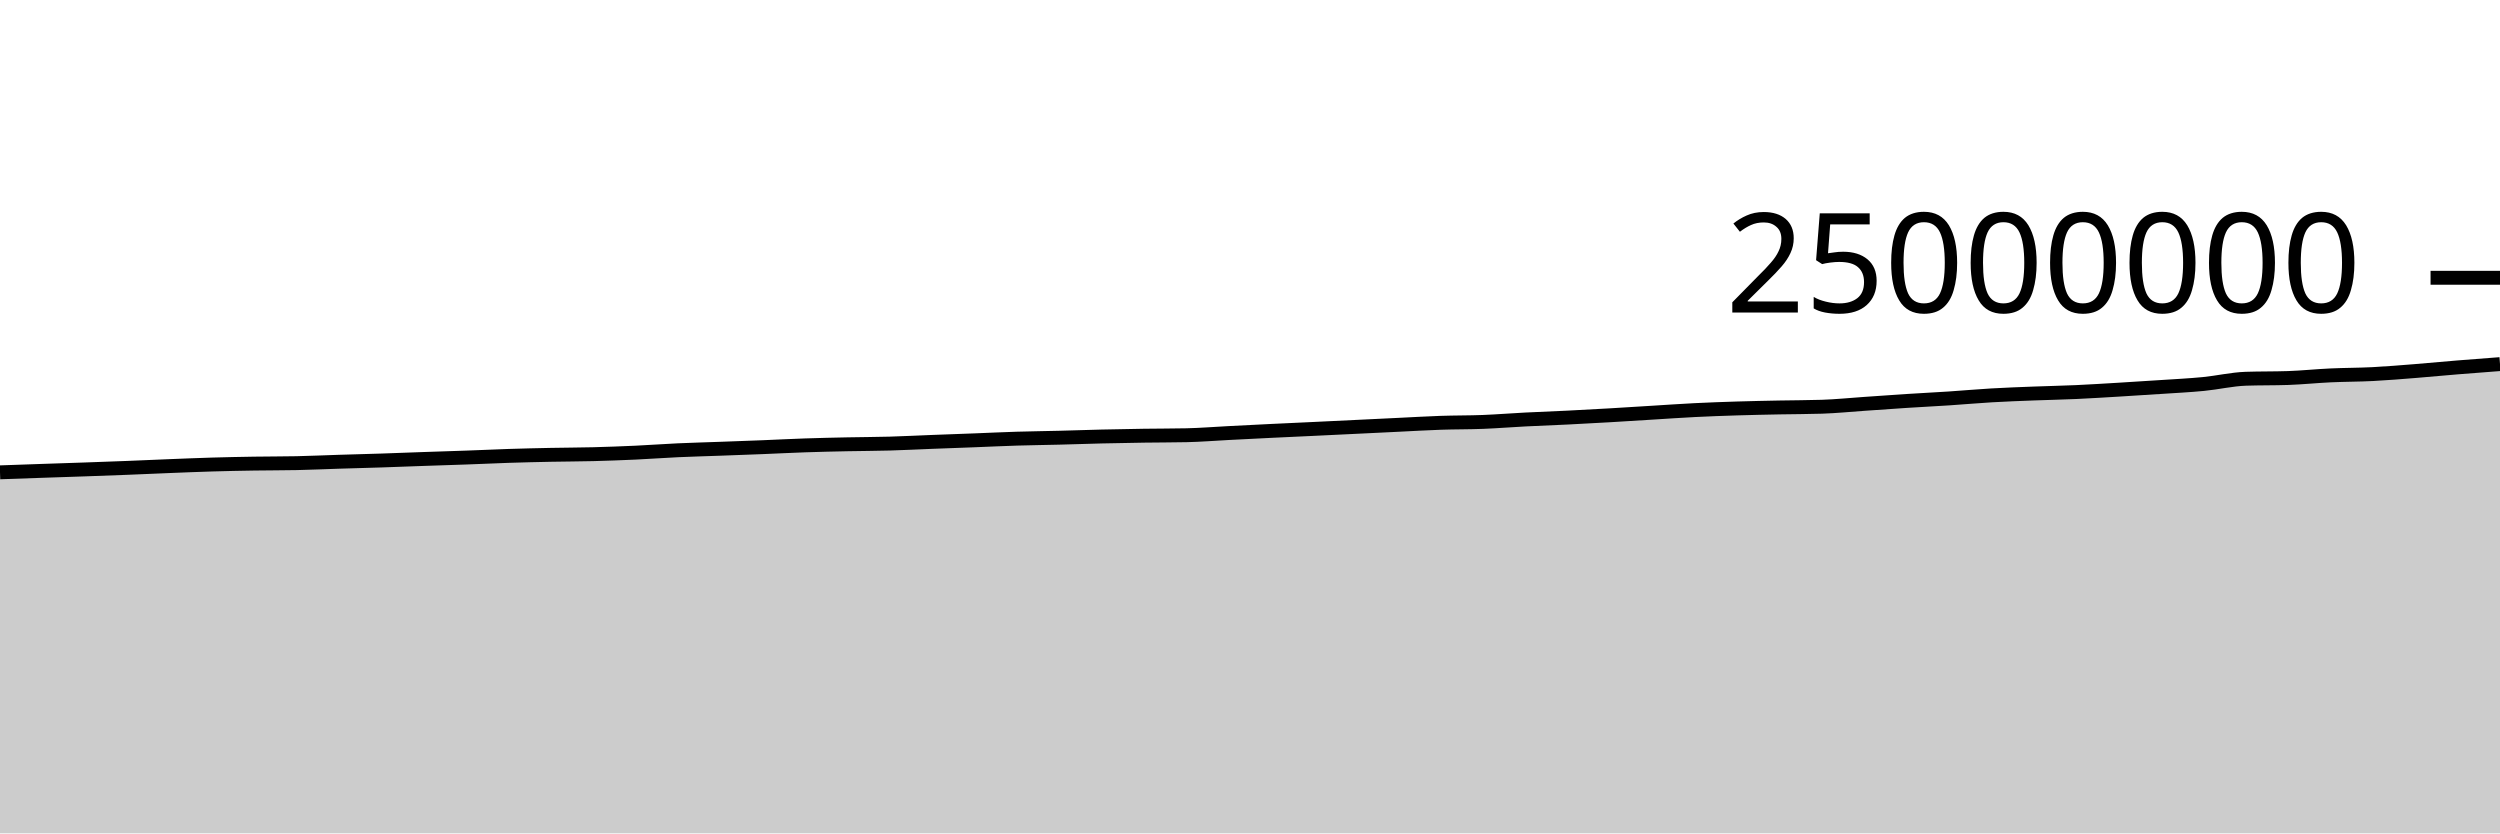
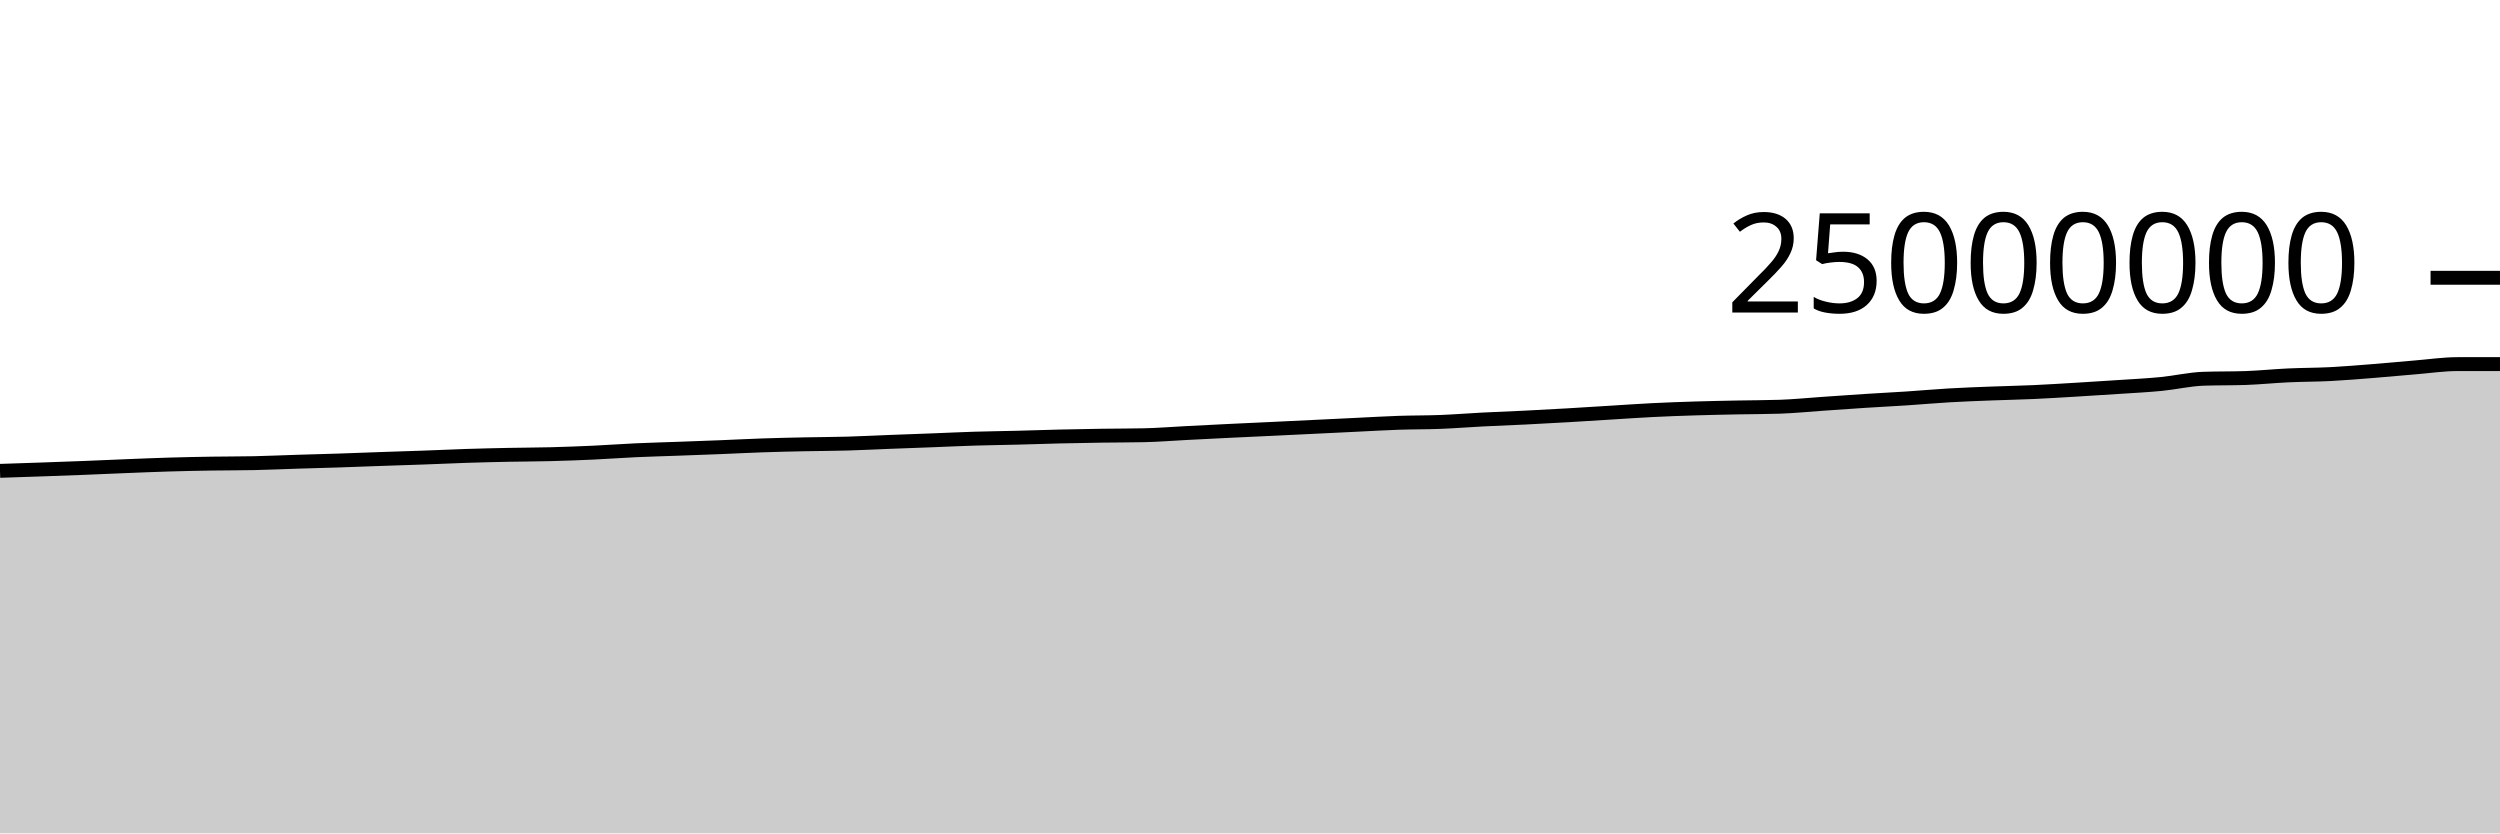
<svg xmlns="http://www.w3.org/2000/svg" viewBox="0 0 180 60">
  <g transform="translate(0,20)">
-     <path class="area" fill="rgba(0, 0, 0, 0.2)" d="M0,14.008C1.017,13.972,2.034,13.936,3.051,13.901C4.068,13.866,5.085,13.834,6.102,13.799C7.119,13.763,8.136,13.727,9.153,13.687C10.169,13.647,11.186,13.599,12.203,13.559C13.22,13.519,14.237,13.476,15.254,13.446C16.271,13.416,17.288,13.396,18.305,13.379C19.322,13.363,20.339,13.368,21.356,13.347C22.373,13.325,23.39,13.278,24.407,13.246C25.424,13.215,26.441,13.19,27.458,13.156C28.475,13.123,29.492,13.081,30.508,13.046C31.525,13.011,32.542,12.981,33.559,12.944C34.576,12.907,35.593,12.858,36.61,12.825C37.627,12.792,38.644,12.769,39.661,12.748C40.678,12.727,41.695,12.727,42.712,12.701C43.729,12.674,44.746,12.637,45.763,12.59C46.78,12.543,47.797,12.466,48.814,12.419C49.831,12.373,50.847,12.348,51.864,12.31C52.881,12.273,53.898,12.237,54.915,12.196C55.932,12.156,56.949,12.101,57.966,12.067C58.983,12.032,60,12.01,61.017,11.989C62.034,11.968,63.051,11.967,64.068,11.938C65.085,11.909,66.102,11.855,67.119,11.816C68.136,11.777,69.153,11.741,70.169,11.703C71.186,11.664,72.203,11.614,73.22,11.583C74.237,11.552,75.254,11.541,76.271,11.515C77.288,11.489,78.305,11.452,79.322,11.428C80.339,11.404,81.356,11.386,82.373,11.37C83.39,11.355,84.407,11.359,85.424,11.337C86.441,11.315,87.458,11.231,88.475,11.179C89.492,11.127,90.508,11.075,91.525,11.025C92.542,10.976,93.559,10.931,94.576,10.882C95.593,10.834,96.61,10.784,97.627,10.735C98.644,10.686,99.661,10.636,100.678,10.587C101.695,10.538,102.712,10.477,103.729,10.442C104.746,10.407,105.763,10.418,106.78,10.378C107.797,10.338,108.814,10.255,109.831,10.203C110.847,10.151,111.864,10.116,112.881,10.065C113.898,10.015,114.915,9.959,115.932,9.9C116.949,9.841,117.966,9.774,118.983,9.712C120,9.649,121.017,9.578,122.034,9.527C123.051,9.476,124.068,9.439,125.085,9.408C126.102,9.376,127.119,9.357,128.136,9.336C129.153,9.316,130.169,9.319,131.186,9.285C132.203,9.251,133.22,9.148,134.237,9.078C135.254,9.008,136.271,8.933,137.288,8.868C138.305,8.802,139.322,8.753,140.339,8.686C141.356,8.619,142.373,8.526,143.39,8.467C144.407,8.407,145.424,8.372,146.441,8.332C147.458,8.292,148.475,8.274,149.492,8.228C150.508,8.182,151.525,8.116,152.542,8.056C153.559,7.995,154.576,7.931,155.593,7.863C156.61,7.795,157.627,7.747,158.644,7.648C159.661,7.549,160.678,7.306,161.695,7.27C162.712,7.235,163.729,7.252,164.746,7.217C165.763,7.181,166.78,7.075,167.797,7.028C168.814,6.981,169.831,6.986,170.847,6.934C171.864,6.882,172.881,6.795,173.898,6.715C174.915,6.634,175.932,6.535,176.949,6.452C177.966,6.369,178.983,6.292,180,6.216L180,40C178.983,40,177.966,40,176.949,40C175.932,40,174.915,40,173.898,40C172.881,40,171.864,40,170.847,40C169.831,40,168.814,40,167.797,40C166.78,40,165.763,40,164.746,40C163.729,40,162.712,40,161.695,40C160.678,40,159.661,40,158.644,40C157.627,40,156.61,40,155.593,40C154.576,40,153.559,40,152.542,40C151.525,40,150.508,40,149.492,40C148.475,40,147.458,40,146.441,40C145.424,40,144.407,40,143.39,40C142.373,40,141.356,40,140.339,40C139.322,40,138.305,40,137.288,40C136.271,40,135.254,40,134.237,40C133.22,40,132.203,40,131.186,40C130.169,40,129.153,40,128.136,40C127.119,40,126.102,40,125.085,40C124.068,40,123.051,40,122.034,40C121.017,40,120,40,118.983,40C117.966,40,116.949,40,115.932,40C114.915,40,113.898,40,112.881,40C111.864,40,110.847,40,109.831,40C108.814,40,107.797,40,106.78,40C105.763,40,104.746,40,103.729,40C102.712,40,101.695,40,100.678,40C99.661,40,98.644,40,97.627,40C96.61,40,95.593,40,94.576,40C93.559,40,92.542,40,91.525,40C90.508,40,89.492,40,88.475,40C87.458,40,86.441,40,85.424,40C84.407,40,83.39,40,82.373,40C81.356,40,80.339,40,79.322,40C78.305,40,77.288,40,76.271,40C75.254,40,74.237,40,73.22,40C72.203,40,71.186,40,70.169,40C69.153,40,68.136,40,67.119,40C66.102,40,65.085,40,64.068,40C63.051,40,62.034,40,61.017,40C60,40,58.983,40,57.966,40C56.949,40,55.932,40,54.915,40C53.898,40,52.881,40,51.864,40C50.847,40,49.831,40,48.814,40C47.797,40,46.78,40,45.763,40C44.746,40,43.729,40,42.712,40C41.695,40,40.678,40,39.661,40C38.644,40,37.627,40,36.61,40C35.593,40,34.576,40,33.559,40C32.542,40,31.525,40,30.508,40C29.492,40,28.475,40,27.458,40C26.441,40,25.424,40,24.407,40C23.39,40,22.373,40,21.356,40C20.339,40,19.322,40,18.305,40C17.288,40,16.271,40,15.254,40C14.237,40,13.22,40,12.203,40C11.186,40,10.169,40,9.153,40C8.136,40,7.119,40,6.102,40C5.085,40,4.068,40,3.051,40C2.034,40,1.017,40,0,40Z" />
-     <path class="line" stroke="black" fill="none" d="M0,14.008C1.017,13.972,2.034,13.936,3.051,13.901C4.068,13.866,5.085,13.834,6.102,13.799C7.119,13.763,8.136,13.727,9.153,13.687C10.169,13.647,11.186,13.599,12.203,13.559C13.22,13.519,14.237,13.476,15.254,13.446C16.271,13.416,17.288,13.396,18.305,13.379C19.322,13.363,20.339,13.368,21.356,13.347C22.373,13.325,23.39,13.278,24.407,13.246C25.424,13.215,26.441,13.19,27.458,13.156C28.475,13.123,29.492,13.081,30.508,13.046C31.525,13.011,32.542,12.981,33.559,12.944C34.576,12.907,35.593,12.858,36.61,12.825C37.627,12.792,38.644,12.769,39.661,12.748C40.678,12.727,41.695,12.727,42.712,12.701C43.729,12.674,44.746,12.637,45.763,12.59C46.78,12.543,47.797,12.466,48.814,12.419C49.831,12.373,50.847,12.348,51.864,12.31C52.881,12.273,53.898,12.237,54.915,12.196C55.932,12.156,56.949,12.101,57.966,12.067C58.983,12.032,60,12.01,61.017,11.989C62.034,11.968,63.051,11.967,64.068,11.938C65.085,11.909,66.102,11.855,67.119,11.816C68.136,11.777,69.153,11.741,70.169,11.703C71.186,11.664,72.203,11.614,73.22,11.583C74.237,11.552,75.254,11.541,76.271,11.515C77.288,11.489,78.305,11.452,79.322,11.428C80.339,11.404,81.356,11.386,82.373,11.37C83.39,11.355,84.407,11.359,85.424,11.337C86.441,11.315,87.458,11.231,88.475,11.179C89.492,11.127,90.508,11.075,91.525,11.025C92.542,10.976,93.559,10.931,94.576,10.882C95.593,10.834,96.61,10.784,97.627,10.735C98.644,10.686,99.661,10.636,100.678,10.587C101.695,10.538,102.712,10.477,103.729,10.442C104.746,10.407,105.763,10.418,106.78,10.378C107.797,10.338,108.814,10.255,109.831,10.203C110.847,10.151,111.864,10.116,112.881,10.065C113.898,10.015,114.915,9.959,115.932,9.9C116.949,9.841,117.966,9.774,118.983,9.712C120,9.649,121.017,9.578,122.034,9.527C123.051,9.476,124.068,9.439,125.085,9.408C126.102,9.376,127.119,9.357,128.136,9.336C129.153,9.316,130.169,9.319,131.186,9.285C132.203,9.251,133.22,9.148,134.237,9.078C135.254,9.008,136.271,8.933,137.288,8.868C138.305,8.802,139.322,8.753,140.339,8.686C141.356,8.619,142.373,8.526,143.39,8.467C144.407,8.407,145.424,8.372,146.441,8.332C147.458,8.292,148.475,8.274,149.492,8.228C150.508,8.182,151.525,8.116,152.542,8.056C153.559,7.995,154.576,7.931,155.593,7.863C156.61,7.795,157.627,7.747,158.644,7.648C159.661,7.549,160.678,7.306,161.695,7.27C162.712,7.235,163.729,7.252,164.746,7.217C165.763,7.181,166.78,7.075,167.797,7.028C168.814,6.981,169.831,6.986,170.847,6.934C171.864,6.882,172.881,6.795,173.898,6.715C174.915,6.634,175.932,6.535,176.949,6.452C177.966,6.369,178.983,6.292,180,6.216" />
+     <path class="area" fill="rgba(0, 0, 0, 0.2)" d="M0,13.901C1.017,13.868,2.034,13.834,3.051,13.799C4.068,13.763,5.085,13.727,6.102,13.687C7.119,13.647,8.136,13.599,9.153,13.559C10.169,13.519,11.186,13.476,12.203,13.446C13.22,13.416,14.237,13.396,15.254,13.379C16.271,13.363,17.288,13.368,18.305,13.347C19.322,13.325,20.339,13.278,21.356,13.246C22.373,13.215,23.39,13.19,24.407,13.156C25.424,13.123,26.441,13.081,27.458,13.046C28.475,13.011,29.492,12.981,30.508,12.944C31.525,12.907,32.542,12.858,33.559,12.825C34.576,12.792,35.593,12.769,36.61,12.748C37.627,12.727,38.644,12.727,39.661,12.701C40.678,12.674,41.695,12.637,42.712,12.59C43.729,12.543,44.746,12.466,45.763,12.419C46.78,12.373,47.797,12.348,48.814,12.31C49.831,12.273,50.847,12.237,51.864,12.196C52.881,12.156,53.898,12.101,54.915,12.067C55.932,12.032,56.949,12.01,57.966,11.989C58.983,11.968,60,11.967,61.017,11.938C62.034,11.909,63.051,11.855,64.068,11.816C65.085,11.777,66.102,11.741,67.119,11.703C68.136,11.664,69.153,11.614,70.169,11.583C71.186,11.552,72.203,11.541,73.22,11.515C74.237,11.489,75.254,11.452,76.271,11.428C77.288,11.404,78.305,11.386,79.322,11.37C80.339,11.355,81.356,11.359,82.373,11.337C83.39,11.315,84.407,11.231,85.424,11.179C86.441,11.127,87.458,11.075,88.475,11.025C89.492,10.976,90.508,10.931,91.525,10.882C92.542,10.834,93.559,10.784,94.576,10.735C95.593,10.686,96.61,10.636,97.627,10.587C98.644,10.538,99.661,10.477,100.678,10.442C101.695,10.407,102.712,10.418,103.729,10.378C104.746,10.338,105.763,10.255,106.78,10.203C107.797,10.151,108.814,10.116,109.831,10.065C110.847,10.015,111.864,9.959,112.881,9.9C113.898,9.841,114.915,9.774,115.932,9.712C116.949,9.649,117.966,9.578,118.983,9.527C120,9.476,121.017,9.439,122.034,9.408C123.051,9.376,124.068,9.357,125.085,9.336C126.102,9.316,127.119,9.319,128.136,9.285C129.153,9.251,130.169,9.148,131.186,9.078C132.203,9.008,133.22,8.933,134.237,8.868C135.254,8.802,136.271,8.753,137.288,8.686C138.305,8.619,139.322,8.526,140.339,8.467C141.356,8.407,142.373,8.372,143.39,8.332C144.407,8.292,145.424,8.274,146.441,8.228C147.458,8.182,148.475,8.116,149.492,8.056C150.508,7.995,151.525,7.931,152.542,7.863C153.559,7.795,154.576,7.747,155.593,7.648C156.61,7.549,157.627,7.306,158.644,7.27C159.661,7.235,160.678,7.252,161.695,7.217C162.712,7.181,163.729,7.075,164.746,7.028C165.763,6.981,166.78,6.986,167.797,6.934C168.814,6.882,169.831,6.795,170.847,6.715C171.864,6.634,172.881,6.535,173.898,6.452C174.915,6.369,175.932,6.216,176.949,6.216C177.966,6.216,178.983,6.216,180,6.216L180,40C178.983,40,177.966,40,176.949,40C175.932,40,174.915,40,173.898,40C172.881,40,171.864,40,170.847,40C169.831,40,168.814,40,167.797,40C166.78,40,165.763,40,164.746,40C163.729,40,162.712,40,161.695,40C160.678,40,159.661,40,158.644,40C157.627,40,156.61,40,155.593,40C154.576,40,153.559,40,152.542,40C151.525,40,150.508,40,149.492,40C148.475,40,147.458,40,146.441,40C145.424,40,144.407,40,143.39,40C142.373,40,141.356,40,140.339,40C139.322,40,138.305,40,137.288,40C136.271,40,135.254,40,134.237,40C133.22,40,132.203,40,131.186,40C130.169,40,129.153,40,128.136,40C127.119,40,126.102,40,125.085,40C124.068,40,123.051,40,122.034,40C121.017,40,120,40,118.983,40C117.966,40,116.949,40,115.932,40C114.915,40,113.898,40,112.881,40C111.864,40,110.847,40,109.831,40C108.814,40,107.797,40,106.78,40C105.763,40,104.746,40,103.729,40C102.712,40,101.695,40,100.678,40C99.661,40,98.644,40,97.627,40C96.61,40,95.593,40,94.576,40C93.559,40,92.542,40,91.525,40C90.508,40,89.492,40,88.475,40C87.458,40,86.441,40,85.424,40C84.407,40,83.39,40,82.373,40C81.356,40,80.339,40,79.322,40C78.305,40,77.288,40,76.271,40C75.254,40,74.237,40,73.22,40C72.203,40,71.186,40,70.169,40C69.153,40,68.136,40,67.119,40C66.102,40,65.085,40,64.068,40C63.051,40,62.034,40,61.017,40C60,40,58.983,40,57.966,40C56.949,40,55.932,40,54.915,40C53.898,40,52.881,40,51.864,40C50.847,40,49.831,40,48.814,40C47.797,40,46.78,40,45.763,40C44.746,40,43.729,40,42.712,40C41.695,40,40.678,40,39.661,40C38.644,40,37.627,40,36.61,40C35.593,40,34.576,40,33.559,40C32.542,40,31.525,40,30.508,40C29.492,40,28.475,40,27.458,40C26.441,40,25.424,40,24.407,40C23.39,40,22.373,40,21.356,40C20.339,40,19.322,40,18.305,40C17.288,40,16.271,40,15.254,40C14.237,40,13.22,40,12.203,40C11.186,40,10.169,40,9.153,40C8.136,40,7.119,40,6.102,40C5.085,40,4.068,40,3.051,40C2.034,40,1.017,40,0,40Z" />
+     <path class="line" stroke="black" fill="none" d="M0,13.901C1.017,13.868,2.034,13.834,3.051,13.799C4.068,13.763,5.085,13.727,6.102,13.687C7.119,13.647,8.136,13.599,9.153,13.559C10.169,13.519,11.186,13.476,12.203,13.446C13.22,13.416,14.237,13.396,15.254,13.379C16.271,13.363,17.288,13.368,18.305,13.347C19.322,13.325,20.339,13.278,21.356,13.246C22.373,13.215,23.39,13.19,24.407,13.156C25.424,13.123,26.441,13.081,27.458,13.046C28.475,13.011,29.492,12.981,30.508,12.944C31.525,12.907,32.542,12.858,33.559,12.825C34.576,12.792,35.593,12.769,36.61,12.748C37.627,12.727,38.644,12.727,39.661,12.701C40.678,12.674,41.695,12.637,42.712,12.59C43.729,12.543,44.746,12.466,45.763,12.419C46.78,12.373,47.797,12.348,48.814,12.31C49.831,12.273,50.847,12.237,51.864,12.196C52.881,12.156,53.898,12.101,54.915,12.067C55.932,12.032,56.949,12.01,57.966,11.989C58.983,11.968,60,11.967,61.017,11.938C62.034,11.909,63.051,11.855,64.068,11.816C65.085,11.777,66.102,11.741,67.119,11.703C68.136,11.664,69.153,11.614,70.169,11.583C71.186,11.552,72.203,11.541,73.22,11.515C74.237,11.489,75.254,11.452,76.271,11.428C77.288,11.404,78.305,11.386,79.322,11.37C80.339,11.355,81.356,11.359,82.373,11.337C83.39,11.315,84.407,11.231,85.424,11.179C86.441,11.127,87.458,11.075,88.475,11.025C89.492,10.976,90.508,10.931,91.525,10.882C92.542,10.834,93.559,10.784,94.576,10.735C95.593,10.686,96.61,10.636,97.627,10.587C98.644,10.538,99.661,10.477,100.678,10.442C101.695,10.407,102.712,10.418,103.729,10.378C104.746,10.338,105.763,10.255,106.78,10.203C107.797,10.151,108.814,10.116,109.831,10.065C110.847,10.015,111.864,9.959,112.881,9.9C113.898,9.841,114.915,9.774,115.932,9.712C116.949,9.649,117.966,9.578,118.983,9.527C120,9.476,121.017,9.439,122.034,9.408C123.051,9.376,124.068,9.357,125.085,9.336C126.102,9.316,127.119,9.319,128.136,9.285C129.153,9.251,130.169,9.148,131.186,9.078C132.203,9.008,133.22,8.933,134.237,8.868C135.254,8.802,136.271,8.753,137.288,8.686C138.305,8.619,139.322,8.526,140.339,8.467C141.356,8.407,142.373,8.372,143.39,8.332C144.407,8.292,145.424,8.274,146.441,8.228C147.458,8.182,148.475,8.116,149.492,8.056C150.508,7.995,151.525,7.931,152.542,7.863C153.559,7.795,154.576,7.747,155.593,7.648C156.61,7.549,157.627,7.306,158.644,7.27C159.661,7.235,160.678,7.252,161.695,7.217C162.712,7.181,163.729,7.075,164.746,7.028C165.763,6.981,166.78,6.986,167.797,6.934C168.814,6.882,169.831,6.795,170.847,6.715C171.864,6.634,172.881,6.535,173.898,6.452C174.915,6.369,175.932,6.216,176.949,6.216C177.966,6.216,178.983,6.216,180,6.216" />
    <path class="axis-ceiling" stroke-width="1" stroke="black" fill="none" d="M175,0L180,0" />
    <text class="axis-ceiling-label" font-family="sans-serif" text-anchor="end" font-size="10px" x="170" y="2.5">25000000</text>
  </g>
</svg>
